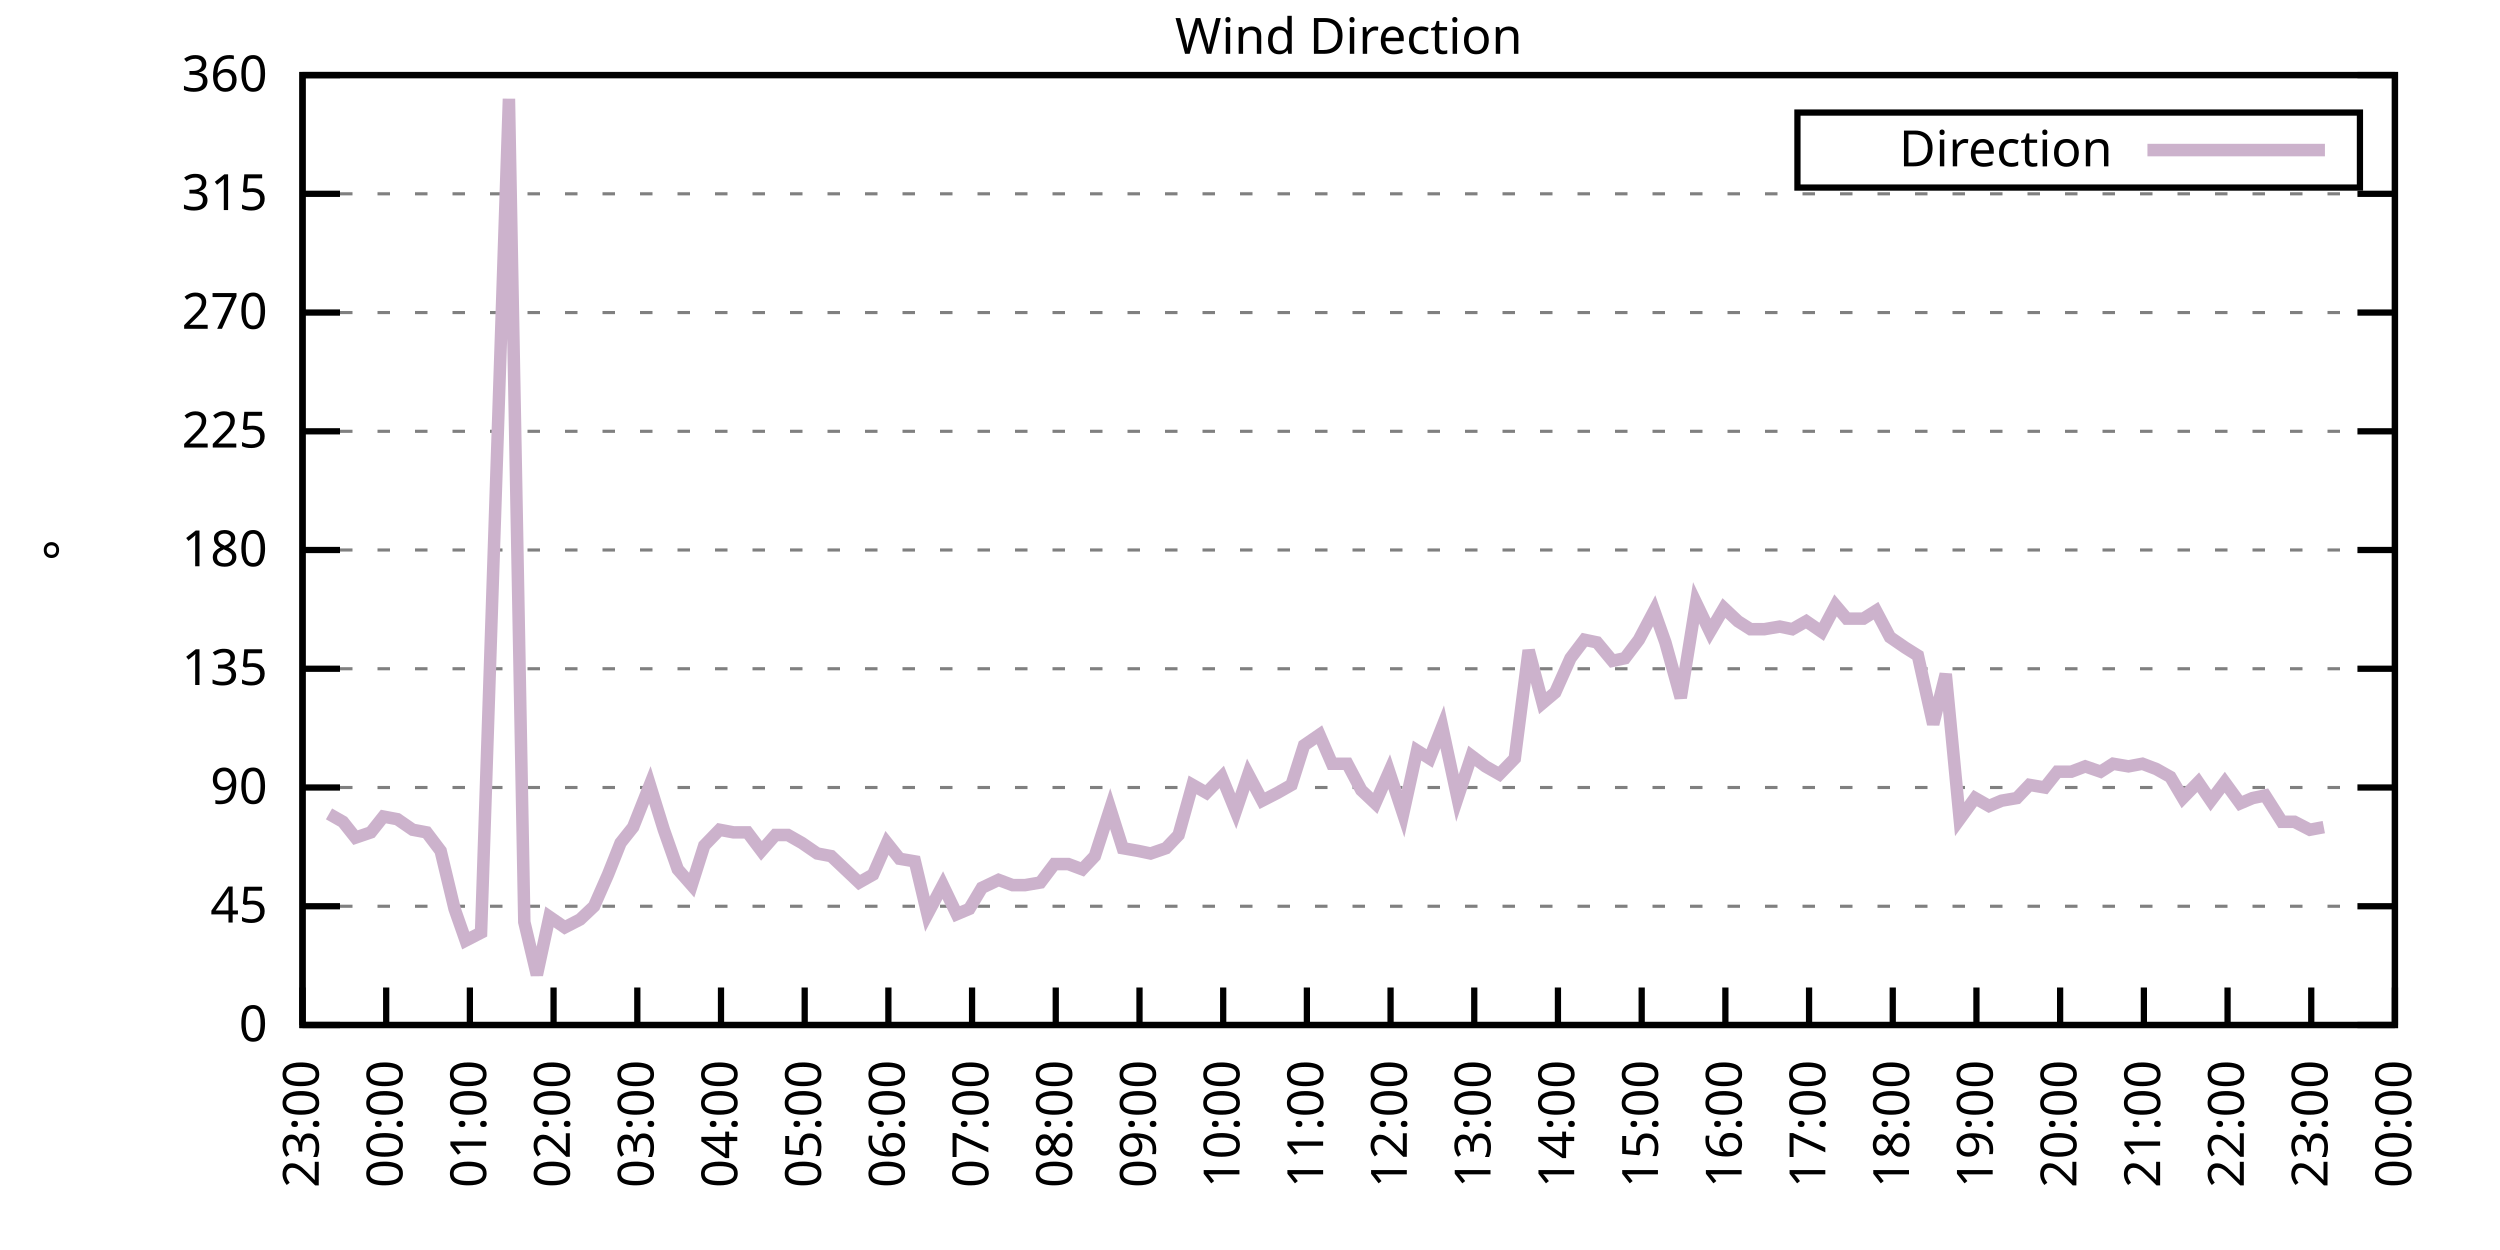
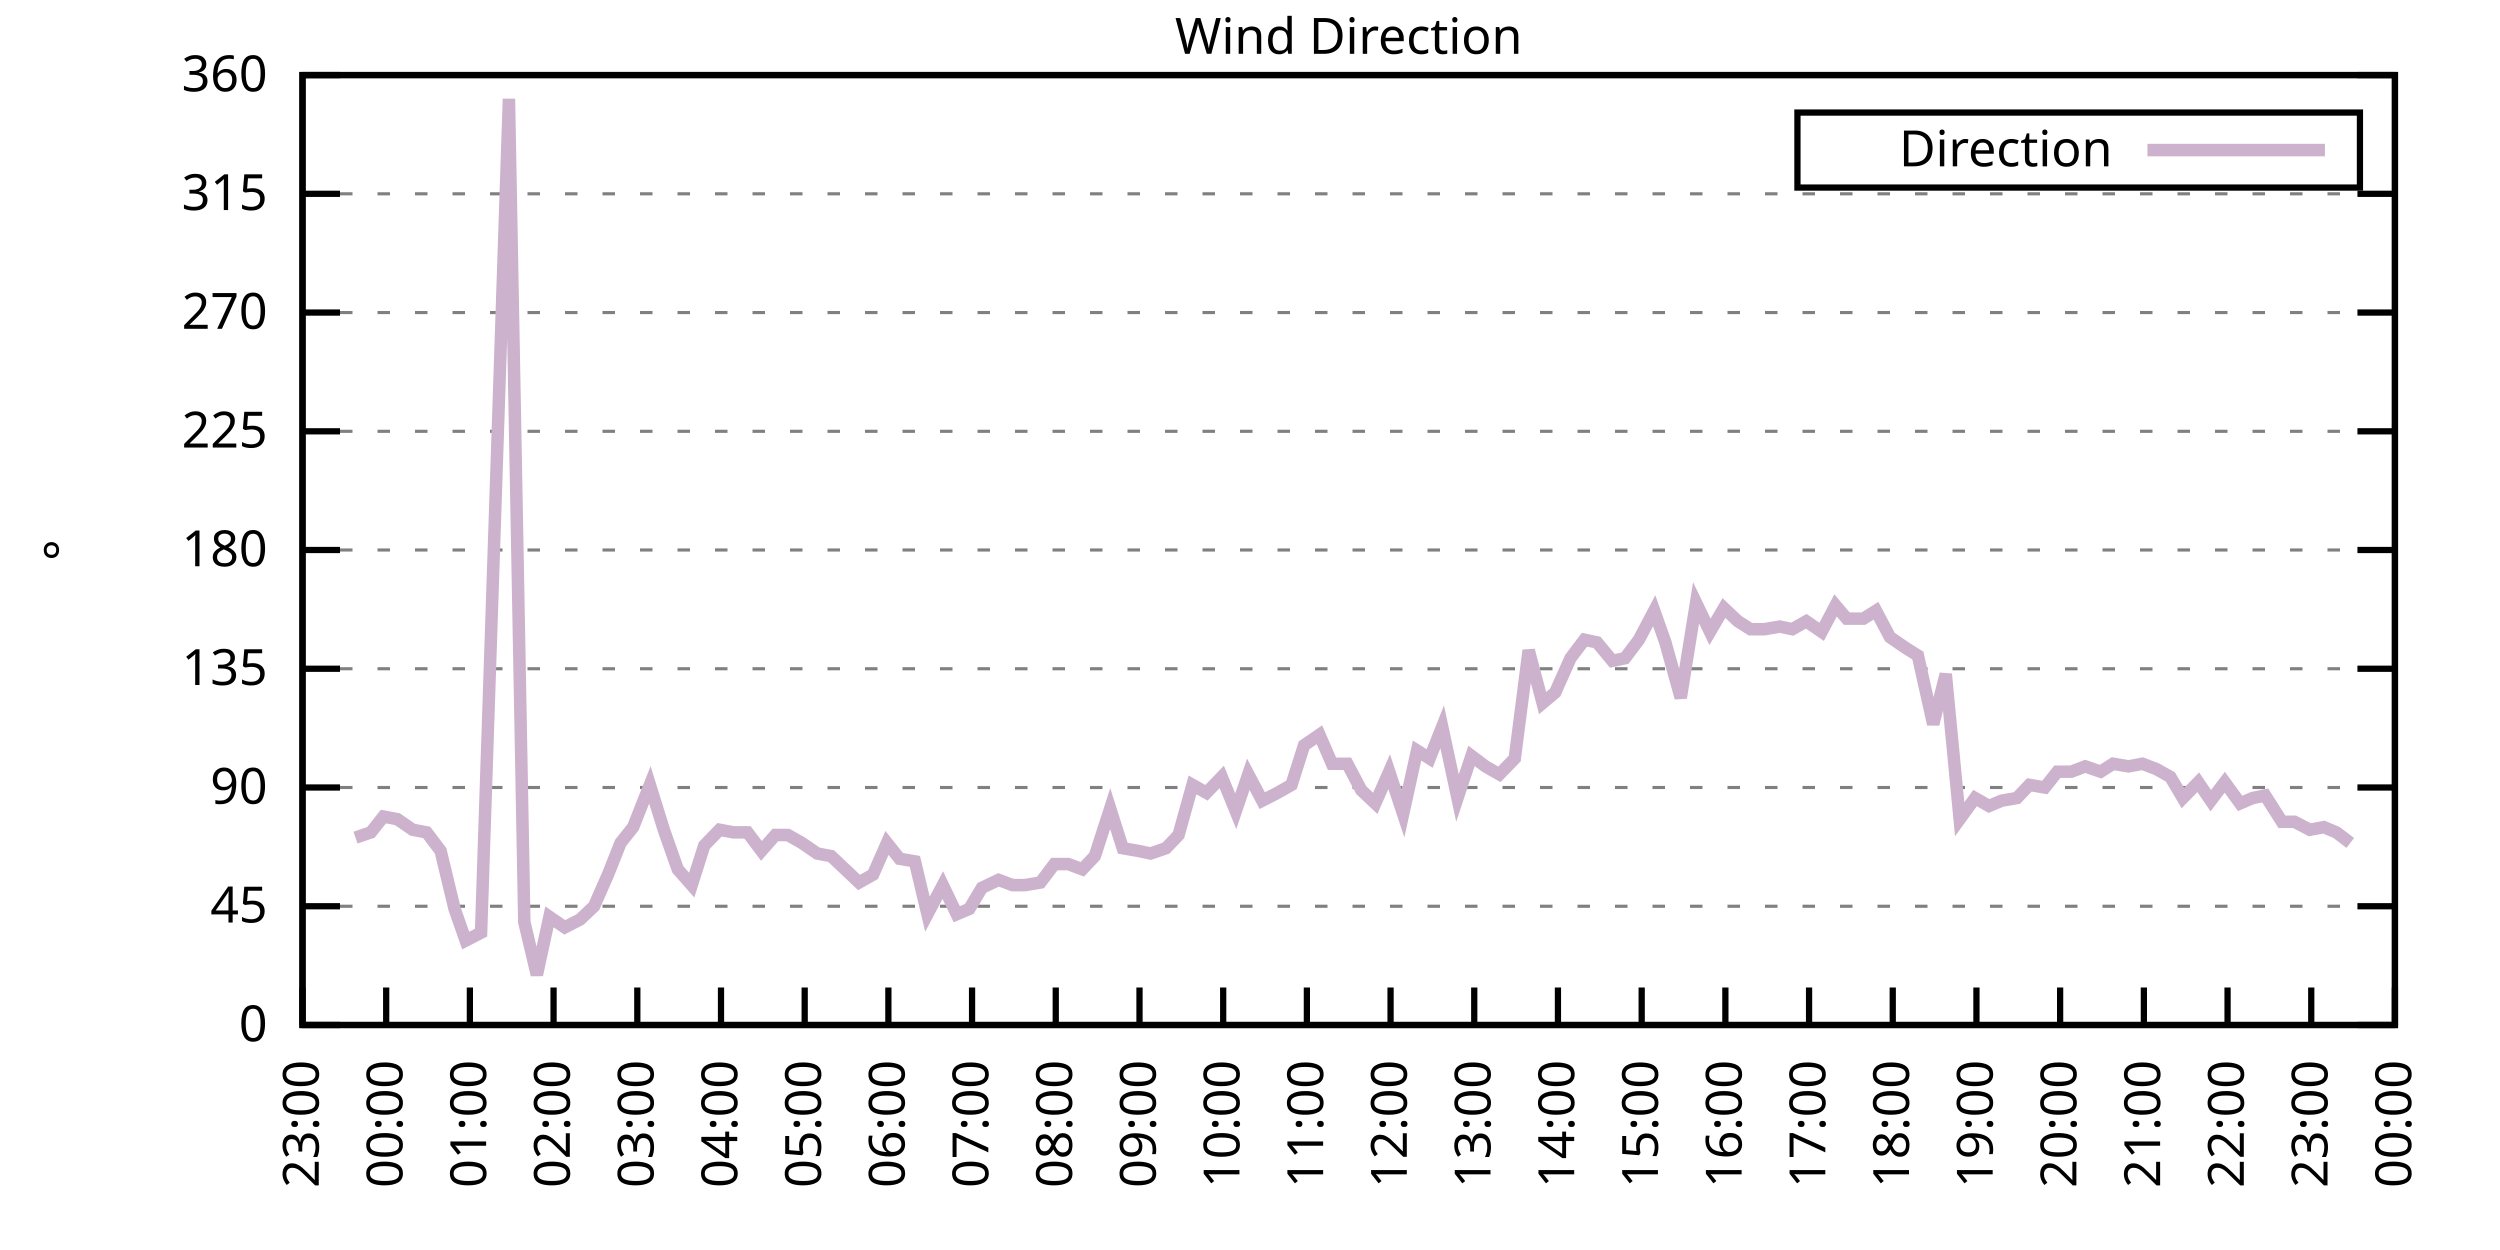
<svg xmlns="http://www.w3.org/2000/svg" xmlns:xlink="http://www.w3.org/1999/xlink" width="400" height="200" viewBox="0 0 400 200">
  <g id="gnuplot_canvas">
    <rect x="0" y="0" width="400" height="200" fill="none" />
    <defs>
      <circle id="gpDot" r="0.5" stroke-width="0.5" stroke="currentColor" />
      <path id="gpPt0" stroke-width="0.333" stroke="currentColor" d="M-1,0 h2 M0,-1 v2" />
      <path id="gpPt1" stroke-width="0.333" stroke="currentColor" d="M-1,-1 L1,1 M1,-1 L-1,1" />
      <path id="gpPt2" stroke-width="0.333" stroke="currentColor" d="M-1,0 L1,0 M0,-1 L0,1 M-1,-1 L1,1 M-1,1 L1,-1" />
      <rect id="gpPt3" stroke-width="0.333" stroke="currentColor" x="-1" y="-1" width="2" height="2" />
      <rect id="gpPt4" stroke-width="0.333" stroke="currentColor" fill="currentColor" x="-1" y="-1" width="2" height="2" />
      <circle id="gpPt5" stroke-width="0.333" stroke="currentColor" cx="0" cy="0" r="1" />
      <use xlink:href="#gpPt5" id="gpPt6" fill="currentColor" stroke="none" />
      <path id="gpPt7" stroke-width="0.333" stroke="currentColor" d="M0,-1.33 L-1.33,0.67 L1.33,0.67 z" />
      <use xlink:href="#gpPt7" id="gpPt8" fill="currentColor" stroke="none" />
      <use xlink:href="#gpPt7" id="gpPt9" stroke="currentColor" transform="rotate(180)" />
      <use xlink:href="#gpPt9" id="gpPt10" fill="currentColor" stroke="none" />
      <use xlink:href="#gpPt3" id="gpPt11" stroke="currentColor" transform="rotate(45)" />
      <use xlink:href="#gpPt11" id="gpPt12" fill="currentColor" stroke="none" />
      <path id="gpPt13" stroke-width="0.333" stroke="currentColor" d="M0,1.330 L1.265,0.411 L0.782,-1.067 L-0.782,-1.076 L-1.265,0.411 z" />
      <use xlink:href="#gpPt13" id="gpPt14" fill="currentColor" stroke="none" />
      <filter id="textbox" filterUnits="objectBoundingBox" x="0" y="0" height="1" width="1">
        <feFlood flood-color="white" flood-opacity="1" result="bgnd" />
        <feComposite in="SourceGraphic" in2="bgnd" operator="atop" />
      </filter>
      <filter id="greybox" filterUnits="objectBoundingBox" x="0" y="0" height="1" width="1">
        <feFlood flood-color="lightgrey" flood-opacity="1" result="grey" />
        <feComposite in="SourceGraphic" in2="grey" operator="atop" />
      </filter>
    </defs>
    <g fill="none" color="white" stroke="currentColor" stroke-width="1.00" stroke-linecap="butt" stroke-linejoin="miter">
</g>
    <g fill="none" color="black" stroke="currentColor" stroke-width="1.00" stroke-linecap="butt" stroke-linejoin="miter">
      <g stroke="none" shape-rendering="crispEdges">
        <polygon fill="rgb(255, 255, 255)" points="48.40,164.00 383.18,164.00 383.18,12.02 48.40,12.02 " />
      </g>
    </g>
    <g fill="none" color="black" stroke="currentColor" stroke-width="1.00" stroke-linecap="butt" stroke-linejoin="miter">
</g>
    <g fill="none" color="black" stroke="black" stroke-width="0.50" stroke-linecap="butt" stroke-linejoin="miter">
</g>
    <g fill="none" color="gray" stroke="currentColor" stroke-width="0.50" stroke-linecap="butt" stroke-linejoin="miter">
      <path stroke="gray" stroke-dasharray="2,4" class="gridline" d="M48.40,164.00 L383.19,164.00  " />
    </g>
    <g fill="none" color="gray" stroke="gray" stroke-width="1.00" stroke-linecap="butt" stroke-linejoin="miter">
</g>
    <g fill="none" color="black" stroke="currentColor" stroke-width="1.00" stroke-linecap="butt" stroke-linejoin="miter">
      <path stroke="black" d="M48.40,164.00 L54.40,164.00 M383.19,164.00 L377.19,164.00  " />
      <g transform="translate(42.80,166.60)" stroke="none" fill="black" font-family="Sans" font-size="8.00" text-anchor="end">
        <text>
          <tspan font-family="Sans"> 0</tspan>
        </text>
      </g>
    </g>
    <g fill="none" color="black" stroke="currentColor" stroke-width="1.00" stroke-linecap="butt" stroke-linejoin="miter">
</g>
    <g fill="none" color="black" stroke="black" stroke-width="0.50" stroke-linecap="butt" stroke-linejoin="miter">
</g>
    <g fill="none" color="gray" stroke="currentColor" stroke-width="0.50" stroke-linecap="butt" stroke-linejoin="miter">
      <path stroke="gray" stroke-dasharray="2,4" class="gridline" d="M48.40,145.00 L383.19,145.00  " />
    </g>
    <g fill="none" color="gray" stroke="gray" stroke-width="1.00" stroke-linecap="butt" stroke-linejoin="miter">
</g>
    <g fill="none" color="black" stroke="currentColor" stroke-width="1.00" stroke-linecap="butt" stroke-linejoin="miter">
      <path stroke="black" d="M48.40,145.00 L54.40,145.00 M383.19,145.00 L377.19,145.00  " />
      <g transform="translate(42.80,147.60)" stroke="none" fill="black" font-family="Sans" font-size="8.00" text-anchor="end">
        <text>
          <tspan font-family="Sans"> 45</tspan>
        </text>
      </g>
    </g>
    <g fill="none" color="black" stroke="currentColor" stroke-width="1.00" stroke-linecap="butt" stroke-linejoin="miter">
</g>
    <g fill="none" color="black" stroke="black" stroke-width="0.50" stroke-linecap="butt" stroke-linejoin="miter">
</g>
    <g fill="none" color="gray" stroke="currentColor" stroke-width="0.50" stroke-linecap="butt" stroke-linejoin="miter">
      <path stroke="gray" stroke-dasharray="2,4" class="gridline" d="M48.40,126.00 L383.19,126.00  " />
    </g>
    <g fill="none" color="gray" stroke="gray" stroke-width="1.00" stroke-linecap="butt" stroke-linejoin="miter">
</g>
    <g fill="none" color="black" stroke="currentColor" stroke-width="1.00" stroke-linecap="butt" stroke-linejoin="miter">
      <path stroke="black" d="M48.40,126.00 L54.40,126.00 M383.19,126.00 L377.19,126.00  " />
      <g transform="translate(42.80,128.60)" stroke="none" fill="black" font-family="Sans" font-size="8.00" text-anchor="end">
        <text>
          <tspan font-family="Sans"> 90</tspan>
        </text>
      </g>
    </g>
    <g fill="none" color="black" stroke="currentColor" stroke-width="1.00" stroke-linecap="butt" stroke-linejoin="miter">
</g>
    <g fill="none" color="black" stroke="black" stroke-width="0.50" stroke-linecap="butt" stroke-linejoin="miter">
</g>
    <g fill="none" color="gray" stroke="currentColor" stroke-width="0.50" stroke-linecap="butt" stroke-linejoin="miter">
      <path stroke="gray" stroke-dasharray="2,4" class="gridline" d="M48.40,107.00 L383.19,107.00  " />
    </g>
    <g fill="none" color="gray" stroke="gray" stroke-width="1.00" stroke-linecap="butt" stroke-linejoin="miter">
</g>
    <g fill="none" color="black" stroke="currentColor" stroke-width="1.00" stroke-linecap="butt" stroke-linejoin="miter">
      <path stroke="black" d="M48.40,107.00 L54.40,107.00 M383.19,107.00 L377.19,107.00  " />
      <g transform="translate(42.80,109.60)" stroke="none" fill="black" font-family="Sans" font-size="8.00" text-anchor="end">
        <text>
          <tspan font-family="Sans"> 135</tspan>
        </text>
      </g>
    </g>
    <g fill="none" color="black" stroke="currentColor" stroke-width="1.00" stroke-linecap="butt" stroke-linejoin="miter">
</g>
    <g fill="none" color="black" stroke="black" stroke-width="0.50" stroke-linecap="butt" stroke-linejoin="miter">
</g>
    <g fill="none" color="gray" stroke="currentColor" stroke-width="0.50" stroke-linecap="butt" stroke-linejoin="miter">
      <path stroke="gray" stroke-dasharray="2,4" class="gridline" d="M48.40,88.00 L383.19,88.00  " />
    </g>
    <g fill="none" color="gray" stroke="gray" stroke-width="1.00" stroke-linecap="butt" stroke-linejoin="miter">
</g>
    <g fill="none" color="black" stroke="currentColor" stroke-width="1.00" stroke-linecap="butt" stroke-linejoin="miter">
      <path stroke="black" d="M48.40,88.00 L54.40,88.00 M383.19,88.00 L377.19,88.00  " />
      <g transform="translate(42.80,90.60)" stroke="none" fill="black" font-family="Sans" font-size="8.00" text-anchor="end">
        <text>
          <tspan font-family="Sans"> 180</tspan>
        </text>
      </g>
    </g>
    <g fill="none" color="black" stroke="currentColor" stroke-width="1.00" stroke-linecap="butt" stroke-linejoin="miter">
</g>
    <g fill="none" color="black" stroke="black" stroke-width="0.50" stroke-linecap="butt" stroke-linejoin="miter">
</g>
    <g fill="none" color="gray" stroke="currentColor" stroke-width="0.50" stroke-linecap="butt" stroke-linejoin="miter">
      <path stroke="gray" stroke-dasharray="2,4" class="gridline" d="M48.40,69.01 L383.19,69.01  " />
    </g>
    <g fill="none" color="gray" stroke="gray" stroke-width="1.00" stroke-linecap="butt" stroke-linejoin="miter">
</g>
    <g fill="none" color="black" stroke="currentColor" stroke-width="1.00" stroke-linecap="butt" stroke-linejoin="miter">
      <path stroke="black" d="M48.40,69.01 L54.40,69.01 M383.19,69.01 L377.19,69.01  " />
      <g transform="translate(42.80,71.61)" stroke="none" fill="black" font-family="Sans" font-size="8.00" text-anchor="end">
        <text>
          <tspan font-family="Sans"> 225</tspan>
        </text>
      </g>
    </g>
    <g fill="none" color="black" stroke="currentColor" stroke-width="1.00" stroke-linecap="butt" stroke-linejoin="miter">
</g>
    <g fill="none" color="black" stroke="black" stroke-width="0.50" stroke-linecap="butt" stroke-linejoin="miter">
</g>
    <g fill="none" color="gray" stroke="currentColor" stroke-width="0.50" stroke-linecap="butt" stroke-linejoin="miter">
      <path stroke="gray" stroke-dasharray="2,4" class="gridline" d="M48.40,50.01 L383.19,50.01  " />
    </g>
    <g fill="none" color="gray" stroke="gray" stroke-width="1.00" stroke-linecap="butt" stroke-linejoin="miter">
</g>
    <g fill="none" color="black" stroke="currentColor" stroke-width="1.00" stroke-linecap="butt" stroke-linejoin="miter">
      <path stroke="black" d="M48.40,50.01 L54.40,50.01 M383.19,50.01 L377.19,50.01  " />
      <g transform="translate(42.80,52.61)" stroke="none" fill="black" font-family="Sans" font-size="8.00" text-anchor="end">
        <text>
          <tspan font-family="Sans"> 270</tspan>
        </text>
      </g>
    </g>
    <g fill="none" color="black" stroke="currentColor" stroke-width="1.00" stroke-linecap="butt" stroke-linejoin="miter">
</g>
    <g fill="none" color="black" stroke="black" stroke-width="0.50" stroke-linecap="butt" stroke-linejoin="miter">
</g>
    <g fill="none" color="gray" stroke="currentColor" stroke-width="0.50" stroke-linecap="butt" stroke-linejoin="miter">
      <path stroke="gray" stroke-dasharray="2,4" class="gridline" d="M48.40,31.01 L383.19,31.01  " />
    </g>
    <g fill="none" color="gray" stroke="gray" stroke-width="1.00" stroke-linecap="butt" stroke-linejoin="miter">
</g>
    <g fill="none" color="black" stroke="currentColor" stroke-width="1.00" stroke-linecap="butt" stroke-linejoin="miter">
      <path stroke="black" d="M48.40,31.01 L54.40,31.01 M383.19,31.01 L377.19,31.01  " />
      <g transform="translate(42.80,33.61)" stroke="none" fill="black" font-family="Sans" font-size="8.00" text-anchor="end">
        <text>
          <tspan font-family="Sans"> 315</tspan>
        </text>
      </g>
    </g>
    <g fill="none" color="black" stroke="currentColor" stroke-width="1.00" stroke-linecap="butt" stroke-linejoin="miter">
</g>
    <g fill="none" color="black" stroke="black" stroke-width="0.50" stroke-linecap="butt" stroke-linejoin="miter">
</g>
    <g fill="none" color="gray" stroke="currentColor" stroke-width="0.50" stroke-linecap="butt" stroke-linejoin="miter">
      <path stroke="gray" stroke-dasharray="2,4" class="gridline" d="M48.40,12.01 L383.19,12.01  " />
    </g>
    <g fill="none" color="gray" stroke="gray" stroke-width="1.00" stroke-linecap="butt" stroke-linejoin="miter">
</g>
    <g fill="none" color="black" stroke="currentColor" stroke-width="1.00" stroke-linecap="butt" stroke-linejoin="miter">
      <path stroke="black" d="M48.40,12.01 L54.40,12.01 M383.19,12.01 L377.19,12.01  " />
      <g transform="translate(42.80,14.61)" stroke="none" fill="black" font-family="Sans" font-size="8.00" text-anchor="end">
        <text>
          <tspan font-family="Sans"> 360</tspan>
        </text>
      </g>
    </g>
    <g fill="none" color="black" stroke="currentColor" stroke-width="1.00" stroke-linecap="butt" stroke-linejoin="miter">
      <path stroke="black" d="M48.40,164.00 L48.40,158.00  " />
      <g transform="translate(51.00,169.60) rotate(270.00)" stroke="none" fill="black" font-family="Sans" font-size="8.00" text-anchor="end">
        <text>
          <tspan font-family="Sans">23:00</tspan>
        </text>
      </g>
    </g>
    <g fill="none" color="black" stroke="currentColor" stroke-width="1.00" stroke-linecap="butt" stroke-linejoin="miter">
      <path stroke="black" d="M61.79,164.00 L61.79,158.00  " />
      <g transform="translate(64.39,169.60) rotate(270.00)" stroke="none" fill="black" font-family="Sans" font-size="8.00" text-anchor="end">
        <text>
          <tspan font-family="Sans">00:00</tspan>
        </text>
      </g>
    </g>
    <g fill="none" color="black" stroke="currentColor" stroke-width="1.00" stroke-linecap="butt" stroke-linejoin="miter">
      <path stroke="black" d="M75.18,164.00 L75.18,158.00  " />
      <g transform="translate(77.78,169.60) rotate(270.00)" stroke="none" fill="black" font-family="Sans" font-size="8.00" text-anchor="end">
        <text>
          <tspan font-family="Sans">01:00</tspan>
        </text>
      </g>
    </g>
    <g fill="none" color="black" stroke="currentColor" stroke-width="1.00" stroke-linecap="butt" stroke-linejoin="miter">
      <path stroke="black" d="M88.57,164.00 L88.57,158.00  " />
      <g transform="translate(91.17,169.60) rotate(270.00)" stroke="none" fill="black" font-family="Sans" font-size="8.00" text-anchor="end">
        <text>
          <tspan font-family="Sans">02:00</tspan>
        </text>
      </g>
    </g>
    <g fill="none" color="black" stroke="currentColor" stroke-width="1.00" stroke-linecap="butt" stroke-linejoin="miter">
      <path stroke="black" d="M101.97,164.00 L101.97,158.00  " />
      <g transform="translate(104.57,169.60) rotate(270.00)" stroke="none" fill="black" font-family="Sans" font-size="8.00" text-anchor="end">
        <text>
          <tspan font-family="Sans">03:00</tspan>
        </text>
      </g>
    </g>
    <g fill="none" color="black" stroke="currentColor" stroke-width="1.00" stroke-linecap="butt" stroke-linejoin="miter">
      <path stroke="black" d="M115.36,164.00 L115.36,158.00  " />
      <g transform="translate(117.96,169.60) rotate(270.00)" stroke="none" fill="black" font-family="Sans" font-size="8.00" text-anchor="end">
        <text>
          <tspan font-family="Sans">04:00</tspan>
        </text>
      </g>
    </g>
    <g fill="none" color="black" stroke="currentColor" stroke-width="1.00" stroke-linecap="butt" stroke-linejoin="miter">
      <path stroke="black" d="M128.75,164.00 L128.75,158.00  " />
      <g transform="translate(131.35,169.60) rotate(270.00)" stroke="none" fill="black" font-family="Sans" font-size="8.00" text-anchor="end">
        <text>
          <tspan font-family="Sans">05:00</tspan>
        </text>
      </g>
    </g>
    <g fill="none" color="black" stroke="currentColor" stroke-width="1.00" stroke-linecap="butt" stroke-linejoin="miter">
      <path stroke="black" d="M142.14,164.00 L142.14,158.00  " />
      <g transform="translate(144.74,169.60) rotate(270.00)" stroke="none" fill="black" font-family="Sans" font-size="8.00" text-anchor="end">
        <text>
          <tspan font-family="Sans">06:00</tspan>
        </text>
      </g>
    </g>
    <g fill="none" color="black" stroke="currentColor" stroke-width="1.00" stroke-linecap="butt" stroke-linejoin="miter">
      <path stroke="black" d="M155.53,164.00 L155.53,158.00  " />
      <g transform="translate(158.13,169.60) rotate(270.00)" stroke="none" fill="black" font-family="Sans" font-size="8.00" text-anchor="end">
        <text>
          <tspan font-family="Sans">07:00</tspan>
        </text>
      </g>
    </g>
    <g fill="none" color="black" stroke="currentColor" stroke-width="1.00" stroke-linecap="butt" stroke-linejoin="miter">
      <path stroke="black" d="M168.92,164.00 L168.92,158.00  " />
      <g transform="translate(171.52,169.60) rotate(270.00)" stroke="none" fill="black" font-family="Sans" font-size="8.00" text-anchor="end">
        <text>
          <tspan font-family="Sans">08:00</tspan>
        </text>
      </g>
    </g>
    <g fill="none" color="black" stroke="currentColor" stroke-width="1.00" stroke-linecap="butt" stroke-linejoin="miter">
      <path stroke="black" d="M182.32,164.00 L182.32,158.00  " />
      <g transform="translate(184.92,169.60) rotate(270.00)" stroke="none" fill="black" font-family="Sans" font-size="8.00" text-anchor="end">
        <text>
          <tspan font-family="Sans">09:00</tspan>
        </text>
      </g>
    </g>
    <g fill="none" color="black" stroke="currentColor" stroke-width="1.00" stroke-linecap="butt" stroke-linejoin="miter">
      <path stroke="black" d="M195.71,164.00 L195.71,158.00  " />
      <g transform="translate(198.31,169.60) rotate(270.00)" stroke="none" fill="black" font-family="Sans" font-size="8.00" text-anchor="end">
        <text>
          <tspan font-family="Sans">10:00</tspan>
        </text>
      </g>
    </g>
    <g fill="none" color="black" stroke="currentColor" stroke-width="1.00" stroke-linecap="butt" stroke-linejoin="miter">
      <path stroke="black" d="M209.10,164.00 L209.10,158.00  " />
      <g transform="translate(211.70,169.60) rotate(270.00)" stroke="none" fill="black" font-family="Sans" font-size="8.00" text-anchor="end">
        <text>
          <tspan font-family="Sans">11:00</tspan>
        </text>
      </g>
    </g>
    <g fill="none" color="black" stroke="currentColor" stroke-width="1.00" stroke-linecap="butt" stroke-linejoin="miter">
      <path stroke="black" d="M222.49,164.00 L222.49,158.00  " />
      <g transform="translate(225.09,169.60) rotate(270.00)" stroke="none" fill="black" font-family="Sans" font-size="8.00" text-anchor="end">
        <text>
          <tspan font-family="Sans">12:00</tspan>
        </text>
      </g>
    </g>
    <g fill="none" color="black" stroke="currentColor" stroke-width="1.00" stroke-linecap="butt" stroke-linejoin="miter">
      <path stroke="black" d="M235.88,164.00 L235.88,158.00  " />
      <g transform="translate(238.48,169.60) rotate(270.00)" stroke="none" fill="black" font-family="Sans" font-size="8.00" text-anchor="end">
        <text>
          <tspan font-family="Sans">13:00</tspan>
        </text>
      </g>
    </g>
    <g fill="none" color="black" stroke="currentColor" stroke-width="1.00" stroke-linecap="butt" stroke-linejoin="miter">
      <path stroke="black" d="M249.27,164.00 L249.27,158.00  " />
      <g transform="translate(251.87,169.60) rotate(270.00)" stroke="none" fill="black" font-family="Sans" font-size="8.00" text-anchor="end">
        <text>
          <tspan font-family="Sans">14:00</tspan>
        </text>
      </g>
    </g>
    <g fill="none" color="black" stroke="currentColor" stroke-width="1.00" stroke-linecap="butt" stroke-linejoin="miter">
      <path stroke="black" d="M262.67,164.00 L262.67,158.00  " />
      <g transform="translate(265.27,169.60) rotate(270.00)" stroke="none" fill="black" font-family="Sans" font-size="8.00" text-anchor="end">
        <text>
          <tspan font-family="Sans">15:00</tspan>
        </text>
      </g>
    </g>
    <g fill="none" color="black" stroke="currentColor" stroke-width="1.00" stroke-linecap="butt" stroke-linejoin="miter">
      <path stroke="black" d="M276.06,164.00 L276.06,158.00  " />
      <g transform="translate(278.66,169.60) rotate(270.00)" stroke="none" fill="black" font-family="Sans" font-size="8.00" text-anchor="end">
        <text>
          <tspan font-family="Sans">16:00</tspan>
        </text>
      </g>
    </g>
    <g fill="none" color="black" stroke="currentColor" stroke-width="1.00" stroke-linecap="butt" stroke-linejoin="miter">
      <path stroke="black" d="M289.45,164.00 L289.45,158.00  " />
      <g transform="translate(292.05,169.60) rotate(270.00)" stroke="none" fill="black" font-family="Sans" font-size="8.00" text-anchor="end">
        <text>
          <tspan font-family="Sans">17:00</tspan>
        </text>
      </g>
    </g>
    <g fill="none" color="black" stroke="currentColor" stroke-width="1.00" stroke-linecap="butt" stroke-linejoin="miter">
      <path stroke="black" d="M302.84,164.00 L302.84,158.00  " />
      <g transform="translate(305.44,169.60) rotate(270.00)" stroke="none" fill="black" font-family="Sans" font-size="8.00" text-anchor="end">
        <text>
          <tspan font-family="Sans">18:00</tspan>
        </text>
      </g>
    </g>
    <g fill="none" color="black" stroke="currentColor" stroke-width="1.00" stroke-linecap="butt" stroke-linejoin="miter">
      <path stroke="black" d="M316.23,164.00 L316.23,158.00  " />
      <g transform="translate(318.83,169.60) rotate(270.00)" stroke="none" fill="black" font-family="Sans" font-size="8.00" text-anchor="end">
        <text>
          <tspan font-family="Sans">19:00</tspan>
        </text>
      </g>
    </g>
    <g fill="none" color="black" stroke="currentColor" stroke-width="1.00" stroke-linecap="butt" stroke-linejoin="miter">
      <path stroke="black" d="M329.62,164.00 L329.62,158.00  " />
      <g transform="translate(332.22,169.60) rotate(270.00)" stroke="none" fill="black" font-family="Sans" font-size="8.00" text-anchor="end">
        <text>
          <tspan font-family="Sans">20:00</tspan>
        </text>
      </g>
    </g>
    <g fill="none" color="black" stroke="currentColor" stroke-width="1.00" stroke-linecap="butt" stroke-linejoin="miter">
      <path stroke="black" d="M343.02,164.00 L343.02,158.00  " />
      <g transform="translate(345.62,169.60) rotate(270.00)" stroke="none" fill="black" font-family="Sans" font-size="8.00" text-anchor="end">
        <text>
          <tspan font-family="Sans">21:00</tspan>
        </text>
      </g>
    </g>
    <g fill="none" color="black" stroke="currentColor" stroke-width="1.00" stroke-linecap="butt" stroke-linejoin="miter">
      <path stroke="black" d="M356.41,164.00 L356.41,158.00  " />
      <g transform="translate(359.01,169.60) rotate(270.00)" stroke="none" fill="black" font-family="Sans" font-size="8.00" text-anchor="end">
        <text>
          <tspan font-family="Sans">22:00</tspan>
        </text>
      </g>
    </g>
    <g fill="none" color="black" stroke="currentColor" stroke-width="1.00" stroke-linecap="butt" stroke-linejoin="miter">
      <path stroke="black" d="M369.80,164.00 L369.80,158.00  " />
      <g transform="translate(372.40,169.60) rotate(270.00)" stroke="none" fill="black" font-family="Sans" font-size="8.00" text-anchor="end">
        <text>
          <tspan font-family="Sans">23:00</tspan>
        </text>
      </g>
    </g>
    <g fill="none" color="black" stroke="currentColor" stroke-width="1.00" stroke-linecap="butt" stroke-linejoin="miter">
      <path stroke="black" d="M383.19,164.00 L383.19,158.00  " />
      <g transform="translate(385.79,169.60) rotate(270.00)" stroke="none" fill="black" font-family="Sans" font-size="8.00" text-anchor="end">
        <text>
          <tspan font-family="Sans">00:00</tspan>
        </text>
      </g>
    </g>
    <g fill="none" color="black" stroke="currentColor" stroke-width="1.00" stroke-linecap="butt" stroke-linejoin="miter">
</g>
    <g fill="none" color="black" stroke="currentColor" stroke-width="1.00" stroke-linecap="butt" stroke-linejoin="miter">
      <path stroke="black" d="M48.40,12.01 L48.40,164.00 L383.19,164.00 L383.19,12.01 L48.40,12.01 Z  " />
    </g>
    <g fill="none" color="black" stroke="currentColor" stroke-width="1.00" stroke-linecap="butt" stroke-linejoin="miter">
</g>
    <g fill="none" color="black" stroke="currentColor" stroke-width="1.00" stroke-linecap="butt" stroke-linejoin="miter">
      <path stroke="black" d="M287.59,30.01 L287.59,18.01 L377.59,18.01 L377.59,30.01 L287.59,30.01 Z  " />
    </g>
    <g id="Wind_direction_plot_1">
      <g fill="none" color="white" stroke="black" stroke-width="2.00" stroke-linecap="butt" stroke-linejoin="miter">
</g>
      <g fill="none" color="black" stroke="currentColor" stroke-width="2.00" stroke-linecap="butt" stroke-linejoin="miter">
        <g transform="translate(337.99,26.61)" stroke="none" fill="black" font-family="Sans" font-size="8.00" text-anchor="end">
          <text>
            <tspan font-family="Sans">Direction</tspan>
          </text>
        </g>
      </g>
      <g fill="none" color="black" stroke="currentColor" stroke-width="2.00" stroke-linecap="butt" stroke-linejoin="miter">
-         <path stroke="rgb(204, 178, 204)" d="M343.59,24.01 L371.99,24.01 M52.64,130.22 L54.87,131.49 L56.88,134.02 L59.34,133.18 L61.35,130.65 L63.58,131.07   L66.03,132.76 L68.26,133.18 L70.50,136.14 L72.73,145.42 L74.51,150.49 L76.97,149.22 L81.43,15.81 L83.89,147.53   L85.90,155.98 L87.91,146.69 L90.36,148.38 L92.82,147.11 L95.05,145.00 L97.28,139.93 L99.29,134.87 L101.30,132.34   L103.98,125.58 L106.21,132.76 L108.44,139.09 L110.67,141.62 L112.68,135.29 L115.13,132.76 L117.37,133.18 L119.60,133.18   L121.83,136.14 L124.06,133.60 L126.07,133.60 L128.30,134.87 L130.76,136.56 L132.99,136.98 L137.45,141.20 L139.69,139.93   L141.92,134.87 L143.93,137.40 L146.38,137.82 L148.39,146.27 L150.85,141.62 L153.08,146.27 L155.09,145.42 L157.10,142.05   L159.77,140.78 L162.01,141.62 L164.01,141.62 L166.47,141.20 L168.70,138.25 L170.93,138.25 L173.17,139.09 L175.17,136.98   L177.63,129.38 L179.64,135.71 L182.09,136.14 L184.10,136.56 L186.56,135.71 L188.57,133.60 L190.80,125.58 L193.03,126.85   L195.48,124.31 L197.72,129.80 L199.73,123.89 L201.96,128.11 L204.41,126.85 L206.64,125.58 L208.65,119.25 L211.11,117.56   L213.12,122.20 L215.57,122.20 L217.80,126.42 L220.04,128.54 L222.27,123.47 L224.50,130.22 L226.73,120.09 L228.74,121.36   L230.75,116.29 L233.20,127.69 L235.44,120.94 L237.67,122.62 L239.90,123.89 L242.36,121.36 L244.59,104.05 L246.82,112.49   L248.83,110.80 L251.28,105.31 L253.51,102.36 L255.52,102.78 L257.98,105.74 L259.99,105.31 L262.22,102.36 L264.67,97.72   L266.46,102.78 L268.92,111.65 L271.37,96.45 L273.60,101.09 L275.83,97.29 L278.07,99.40 L280.07,100.67 L282.31,100.67   L284.76,100.25 L286.77,100.67 L289.00,99.40 L291.46,101.09 L293.69,96.87 L295.48,98.98 L298.15,98.98 L300.16,97.72   L302.39,101.94 L304.85,103.63 L306.86,104.89 L309.31,115.87 L311.32,107.85 L313.55,131.07 L316.01,127.69 L318.24,128.96   L320.25,128.11 L322.70,127.69 L324.71,125.58 L327.17,126.00 L329.18,123.47 L331.41,123.47 L333.64,122.62 L336.10,123.47   L338.10,122.20 L340.56,122.62 L342.79,122.20 L345.02,123.05 L347.26,124.31 L349.26,127.69 L351.72,125.16 L353.73,128.11   L355.96,125.16 L358.42,128.54 L360.42,127.69 L362.43,127.27 L365.11,131.49 L367.12,131.49 L369.58,132.76 L371.81,132.34    " />
+         <path stroke="rgb(204, 178, 204)" d="M343.59,24.01 L371.99,24.01 M56.88,134.02 L59.34,133.18 L61.35,130.65 L63.58,131.07 L66.03,132.76 L68.26,133.18   L70.50,136.14 L72.73,145.42 L74.51,150.49 L76.97,149.22 L81.43,15.81 L83.89,147.53 L85.90,155.98 L87.91,146.69   L90.36,148.38 L92.82,147.11 L95.05,145.00 L97.28,139.93 L99.29,134.87 L101.30,132.34 L103.98,125.58 L106.21,132.76   L108.44,139.09 L110.67,141.62 L112.68,135.29 L115.13,132.76 L117.37,133.18 L119.60,133.18 L121.83,136.14 L124.06,133.60   L126.07,133.60 L128.30,134.87 L130.76,136.56 L132.99,136.98 L137.45,141.20 L139.69,139.93 L141.92,134.87 L143.93,137.40   L146.38,137.82 L148.39,146.27 L150.85,141.62 L153.08,146.27 L155.09,145.42 L157.10,142.05 L159.77,140.78 L162.01,141.62   L164.01,141.62 L166.47,141.20 L168.70,138.25 L170.93,138.25 L173.17,139.09 L175.17,136.98 L177.63,129.38 L179.64,135.71   L182.09,136.14 L184.10,136.56 L186.56,135.71 L188.57,133.60 L190.80,125.58 L193.03,126.85 L195.48,124.31 L197.72,129.80   L199.73,123.89 L201.96,128.11 L204.41,126.85 L206.64,125.58 L208.65,119.25 L211.11,117.56 L213.12,122.20 L215.57,122.20   L217.80,126.42 L220.04,128.54 L222.27,123.47 L224.50,130.22 L226.73,120.09 L228.74,121.36 L230.75,116.29 L233.20,127.69   L235.44,120.94 L237.67,122.62 L239.90,123.89 L242.36,121.36 L244.59,104.05 L246.82,112.49 L248.83,110.80 L251.28,105.31   L253.51,102.36 L255.52,102.78 L257.98,105.74 L259.99,105.31 L262.22,102.36 L264.67,97.72 L266.46,102.78 L268.92,111.65   L271.37,96.45 L273.60,101.09 L275.83,97.29 L278.07,99.40 L280.07,100.67 L282.31,100.67 L284.76,100.25 L286.77,100.67   L289.00,99.40 L291.46,101.09 L293.69,96.87 L295.48,98.98 L298.15,98.98 L300.16,97.72 L302.39,101.94 L304.85,103.63   L306.86,104.89 L309.31,115.87 L311.32,107.85 L313.55,131.07 L316.01,127.69 L318.24,128.96 L320.25,128.11 L322.70,127.69   L324.71,125.58 L327.17,126.00 L329.18,123.47 L331.41,123.47 L333.64,122.62 L336.10,123.47 L338.10,122.20 L340.56,122.62   L342.79,122.20 L345.02,123.05 L347.26,124.31 L349.26,127.69 L351.72,125.16 L353.73,128.11 L355.96,125.16 L358.42,128.54   L360.42,127.69 L362.43,127.27 L365.11,131.49 L367.12,131.49 L369.58,132.76 L371.81,132.34 L373.82,133.18 L376.05,134.87    " />
      </g>
    </g>
    <g fill="none" color="black" stroke="currentColor" stroke-width="2.00" stroke-linecap="butt" stroke-linejoin="miter">
</g>
    <g fill="none" color="black" stroke="black" stroke-width="1.00" stroke-linecap="butt" stroke-linejoin="miter">
</g>
    <g fill="none" color="black" stroke="currentColor" stroke-width="1.00" stroke-linecap="butt" stroke-linejoin="miter">
      <path stroke="black" d="M48.40,12.01 L48.40,164.00 L383.19,164.00 L383.19,12.01 L48.40,12.01 Z  " />
      <g transform="translate(12.80,88.01) rotate(270.00)" stroke="none" fill="black" font-family="Sans" font-size="8.00" text-anchor="middle">
        <text>
          <tspan font-family="Sans">°</tspan>
        </text>
      </g>
    </g>
    <g fill="none" color="black" stroke="currentColor" stroke-width="1.00" stroke-linecap="butt" stroke-linejoin="miter">
</g>
    <g fill="none" color="black" stroke="currentColor" stroke-width="1.00" stroke-linecap="butt" stroke-linejoin="miter">
      <g transform="translate(215.79,8.61)" stroke="none" fill="black" font-family="Sans" font-size="8.00" text-anchor="middle">
        <text>
          <tspan font-family="Sans">Wind Direction</tspan>
        </text>
      </g>
    </g>
    <g fill="none" color="black" stroke="currentColor" stroke-width="1.00" stroke-linecap="butt" stroke-linejoin="miter">
</g>
  </g>
</svg>
